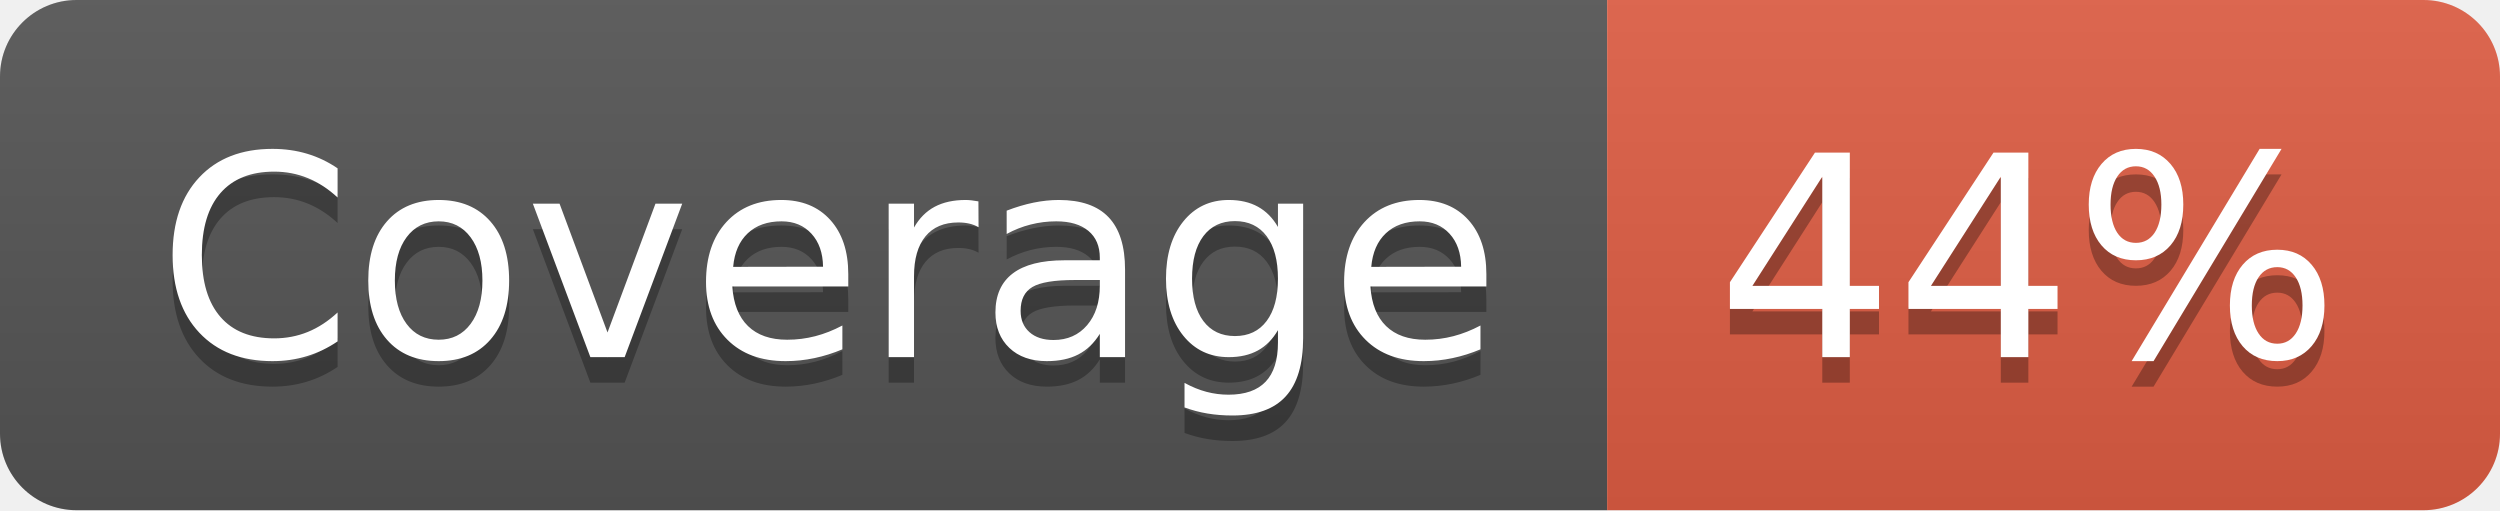
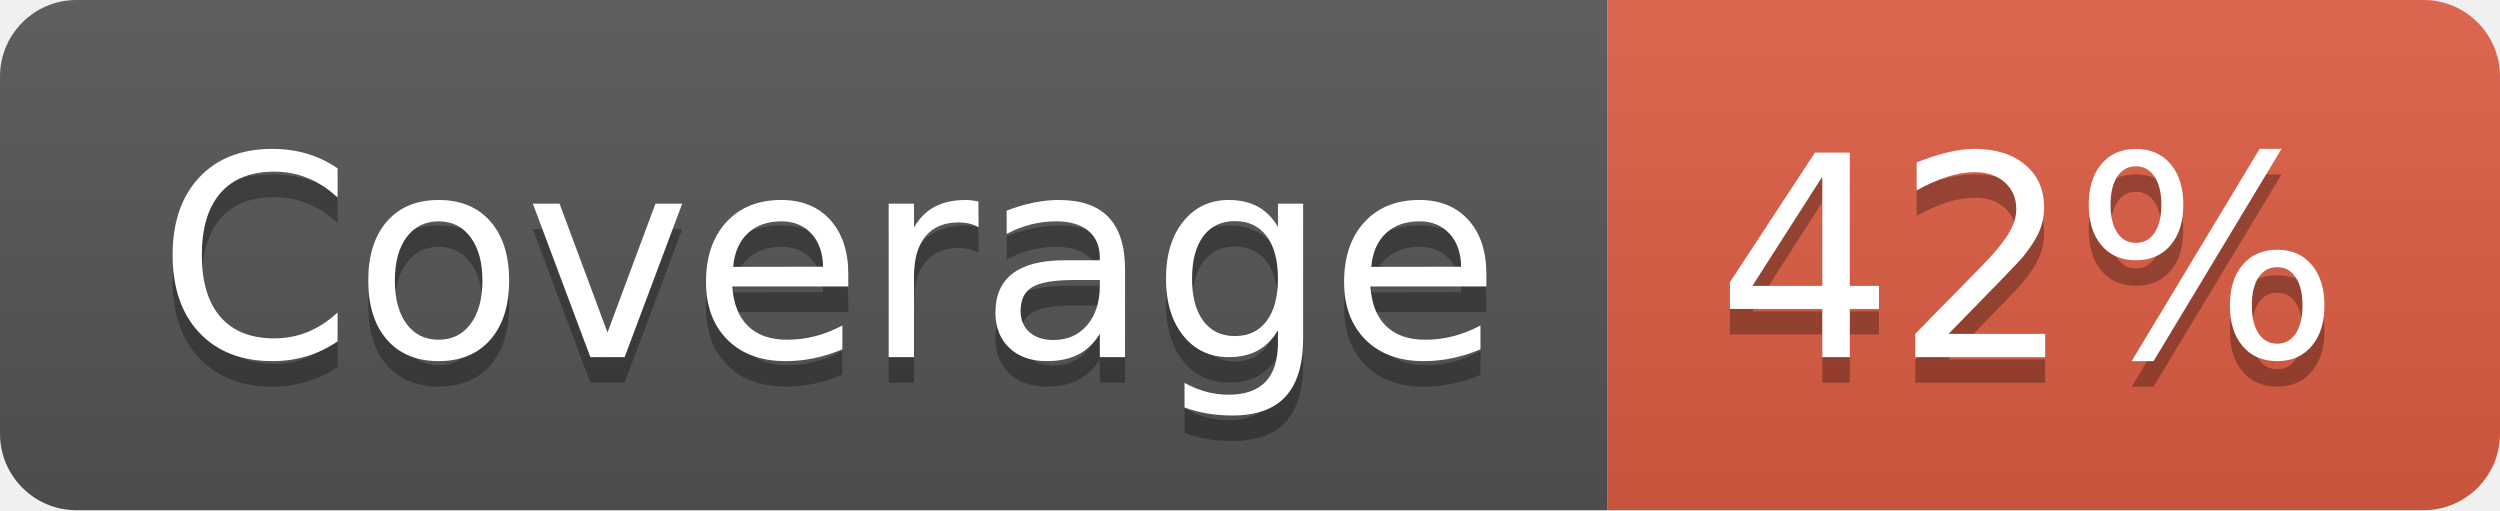
- <svg xmlns="http://www.w3.org/2000/svg" width="98" height="20" role="img" aria-label="Coverage: 44%">
+ <svg xmlns="http://www.w3.org/2000/svg" width="98" height="20" role="img" aria-label="Coverage: 42%">
  <linearGradient id="s" x2="0" y2="100%">
    <stop offset="0" stop-color="#bbb" stop-opacity=".1" />
    <stop offset="1" stop-opacity=".1" />
  </linearGradient>
  <clipPath id="r">
    <rect width="98" height="20" rx="3" fill="#fff" />
  </clipPath>
  <g clip-path="url(#r)">
    <rect width="63" height="20" fill="#555" />
    <rect x="63" width="35" height="20" fill="#e05d44" />
    <rect width="98" height="20" fill="url(#s)" />
  </g>
  <g fill="#fff" text-anchor="middle" font-family="Verdana,Geneva,DejaVu Sans,sans-serif" text-rendering="geometricPrecision" font-size="110">
    <text aria-hidden="true" x="325" y="150" fill="#010101" fill-opacity=".3" transform="scale(.1)" textLength="530">Coverage</text>
    <text x="325" y="140" transform="scale(.1)" fill="#fff" textLength="530">Coverage</text>
-     <text aria-hidden="true" x="795" y="150" fill="#010101" fill-opacity=".3" transform="scale(.1)" textLength="250">44%</text>
-     <text x="795" y="140" transform="scale(.1)" fill="#fff" textLength="250">44%</text>
+     <text aria-hidden="true" x="795" y="150" fill="#010101" fill-opacity=".3" transform="scale(.1)" textLength="250">42%</text>
+     <text x="795" y="140" transform="scale(.1)" fill="#fff" textLength="250">42%</text>
  </g>
</svg>
